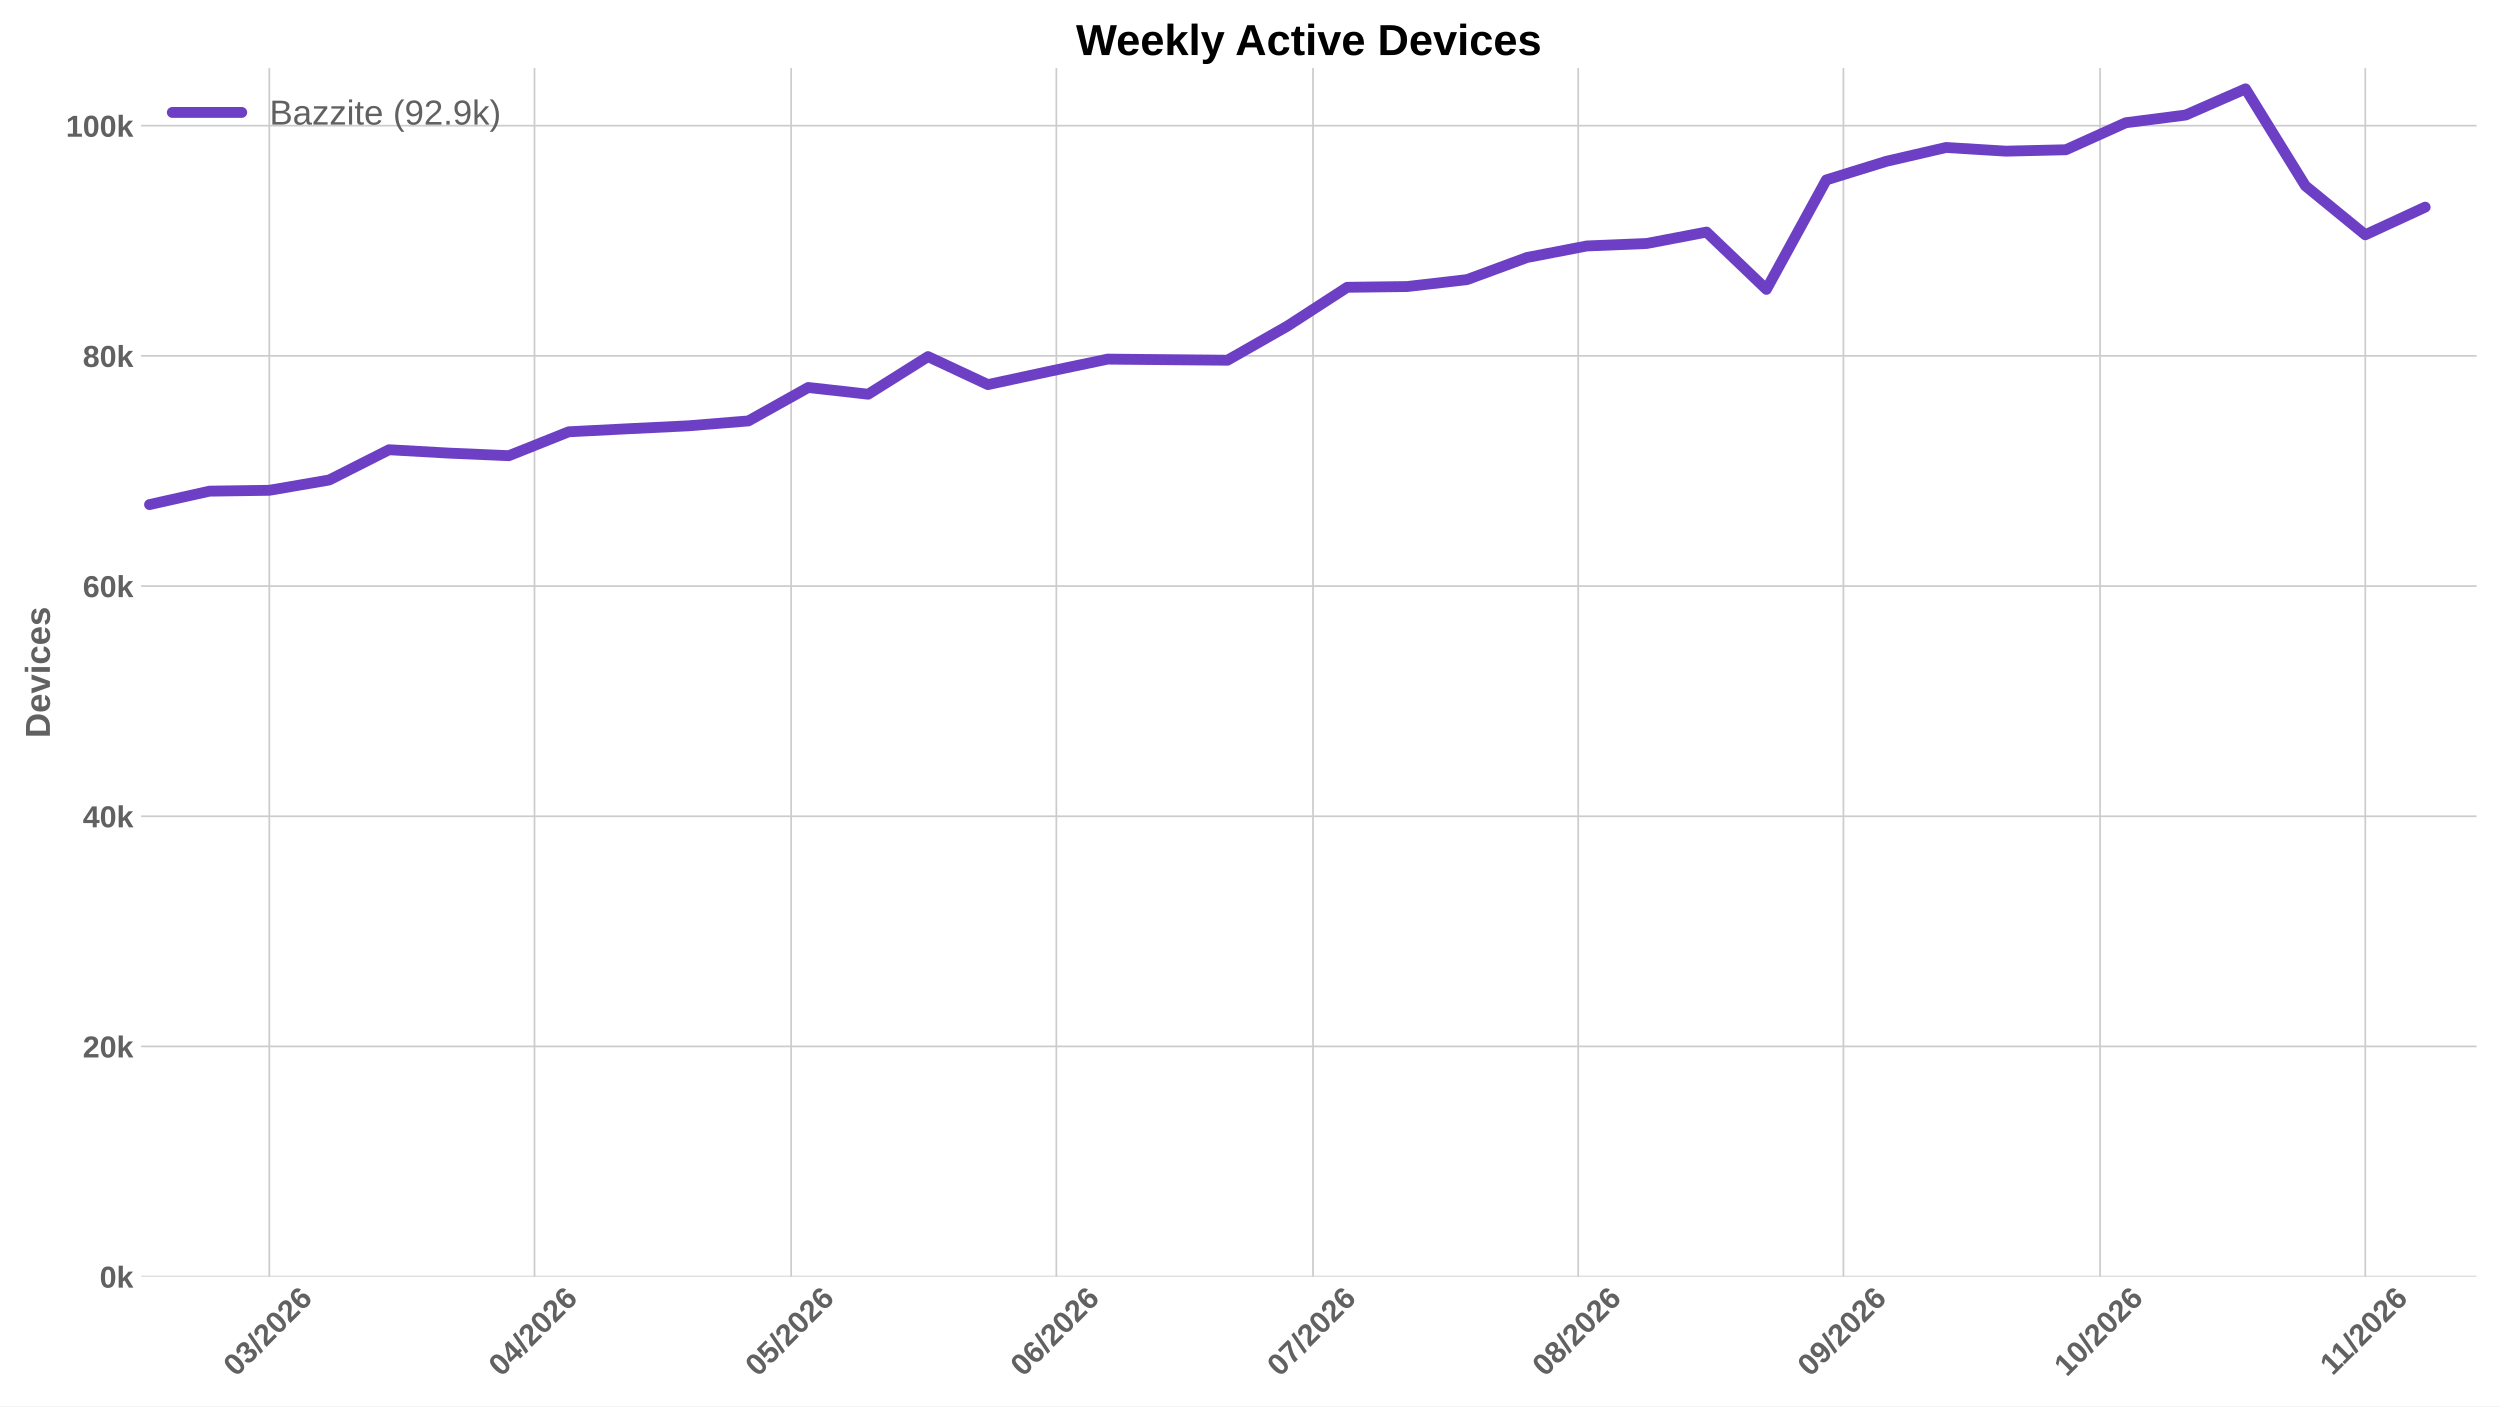
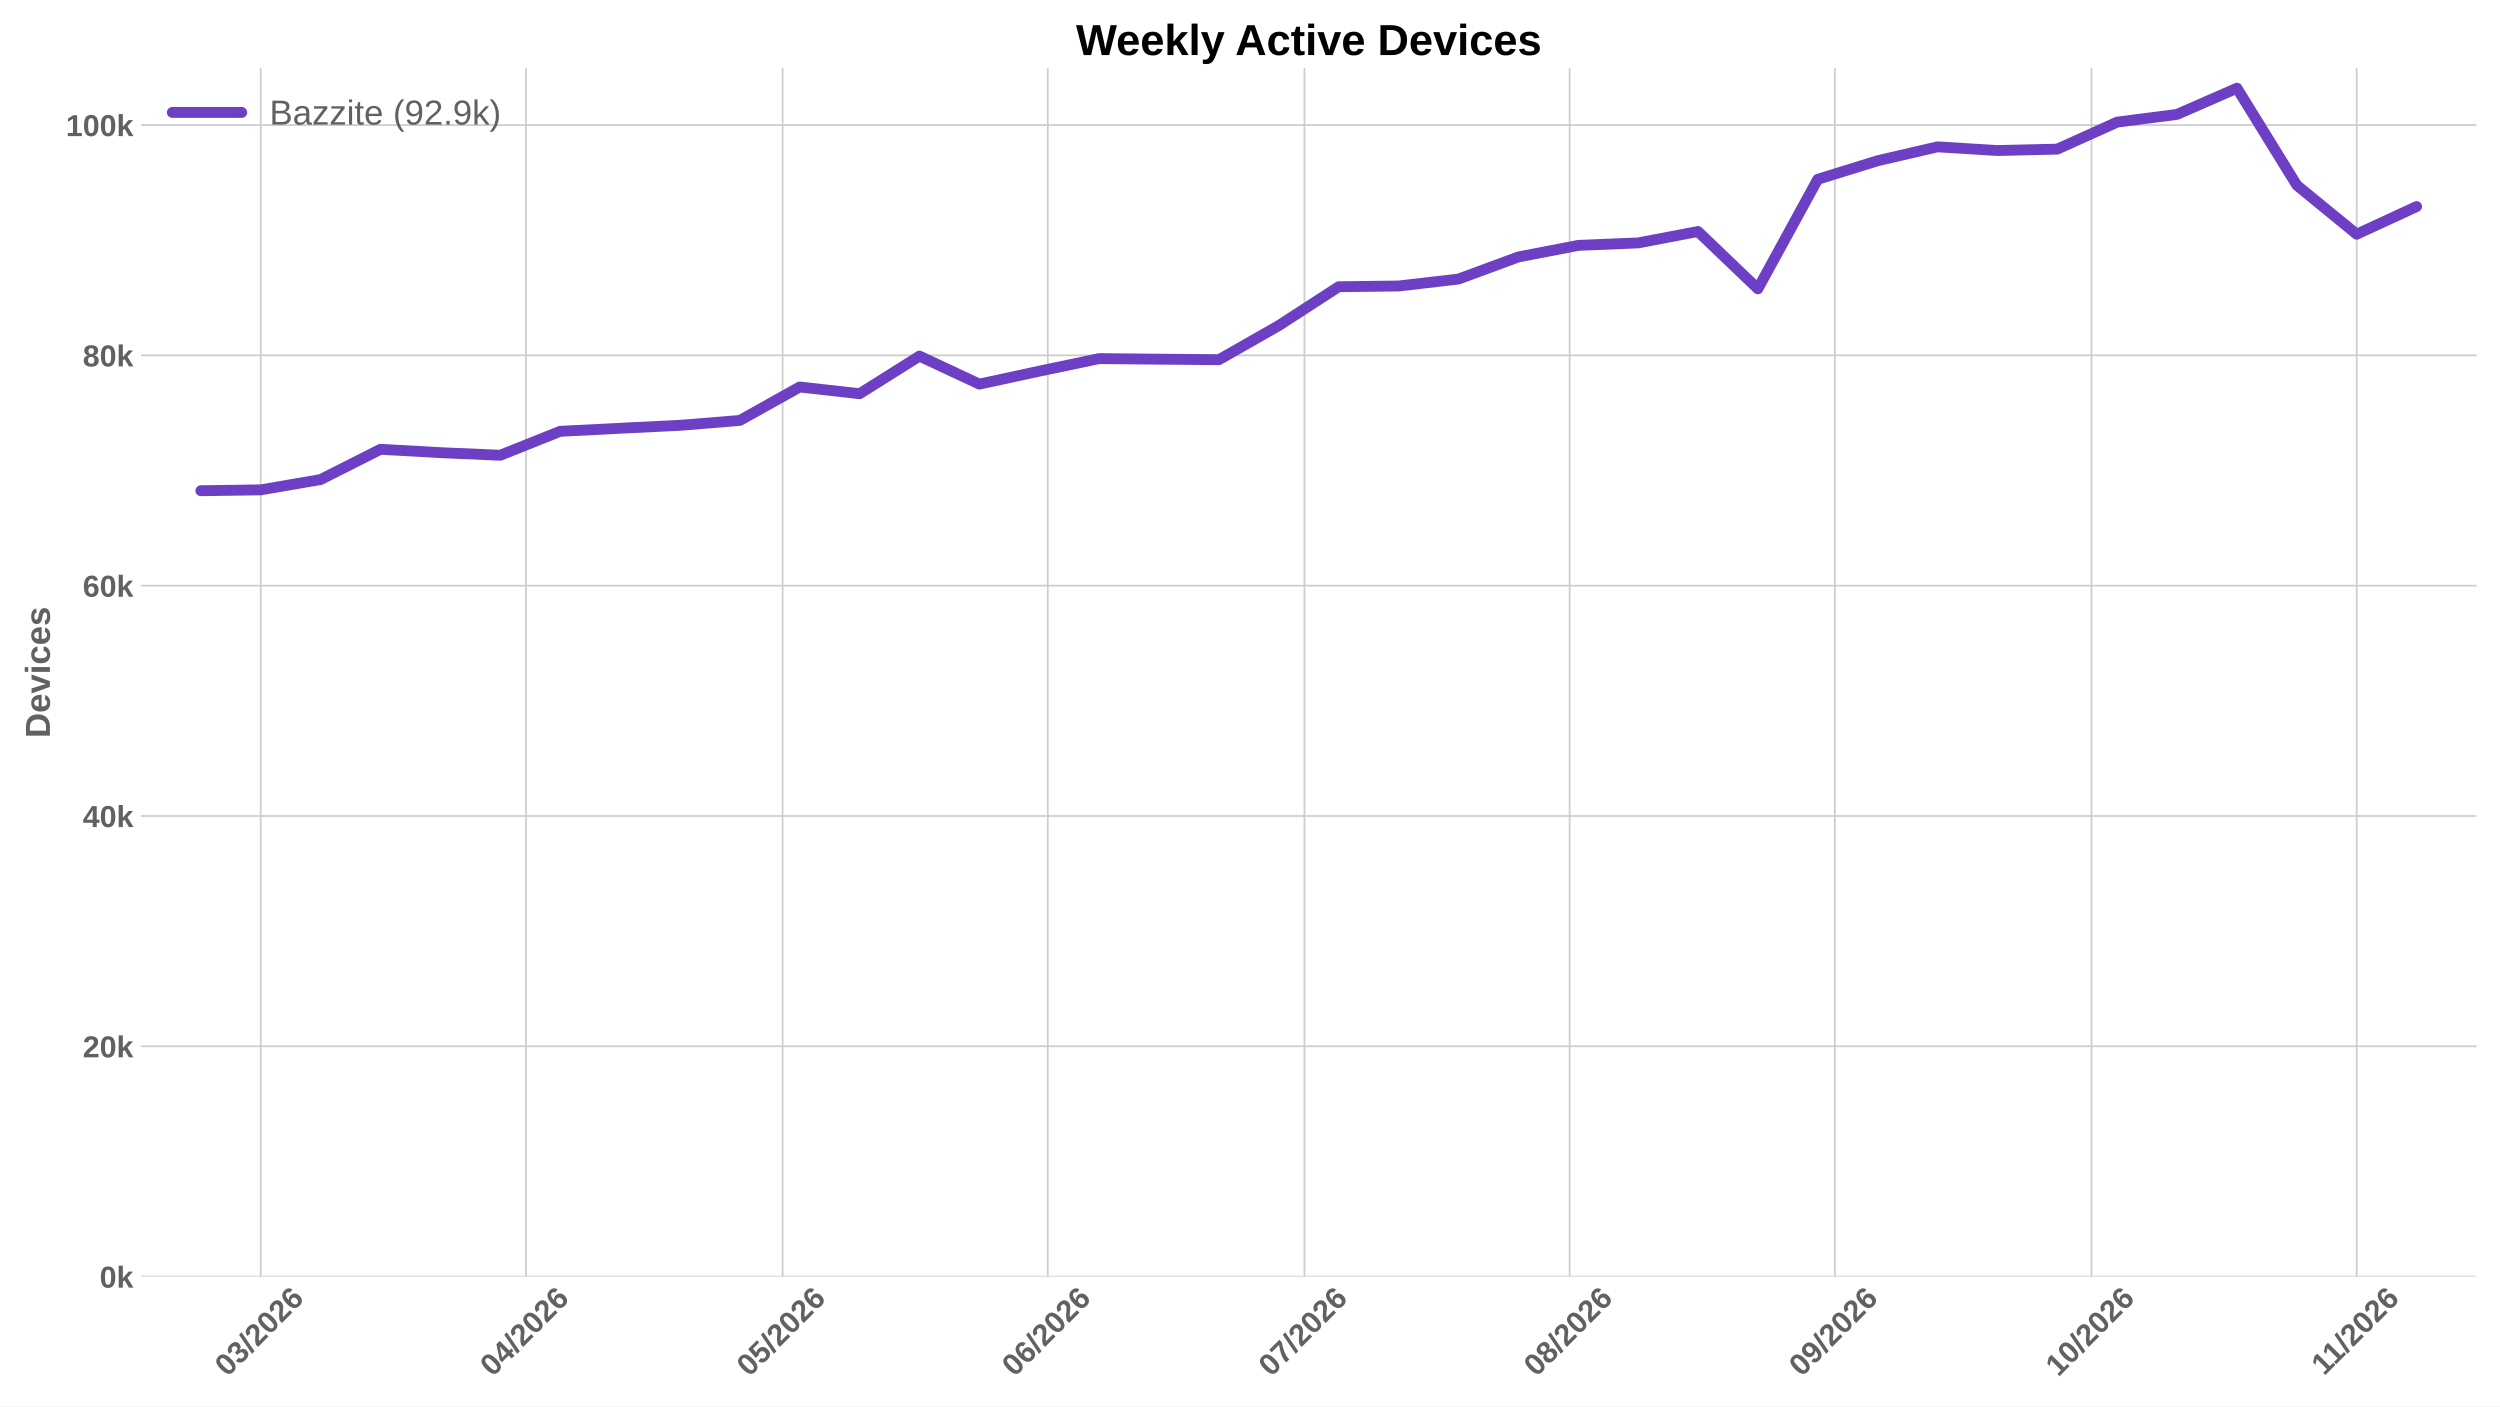
<svg xmlns="http://www.w3.org/2000/svg" xmlns:xlink="http://www.w3.org/1999/xlink" width="1152pt" height="648pt" viewBox="0 0 1152 648" version="1.1">
  <defs>
    <style type="text/css">*{stroke-linejoin: round; stroke-linecap: butt}</style>
  </defs>
  <g id="figure_1">
    <g id="patch_1">
      <path d="M 0 648  L 1152 648  L 1152 0  L 0 0  z " style="fill: #ffffff" />
    </g>
    <g id="axes_1">
      <g id="patch_2">
        <path d="M 64.996 588.262  L 1141.2 588.262  L 1141.2 31.361  L 64.996 31.361  z " style="fill: #ffffff" />
      </g>
      <g id="matplotlib.axis_1">
        <g id="xtick_1">
          <g id="line2d_1">
-             <path d="M 124.094 588.262  L 124.094 31.361  " clip-path="url(#pa9fae85a7e)" style="fill: none; stroke: #cccccc; stroke-width: 0.8; stroke-linecap: round" />
+             <path d="M 120.146 588.262  L 120.146 31.361  " clip-path="url(#p70b2761e4b)" style="fill: none; stroke: #cccccc; stroke-width: 0.8; stroke-linecap: round" />
          </g>
          <g id="line2d_2" />
          <g id="text_1">
-             <g style="fill: #616161" transform="translate(108.7657 634.7498) rotate(-45) scale(0.14 -0.14)">
+             <g style="fill: #616161" transform="translate(104.8172 634.7498) rotate(-45) scale(0.14 -0.14)">
              <defs>
                <path id="LiberationSans-Bold-13" d="M 3297 2203  Q 3297 1088 2914 512  Q 2531 -63 1766 -63  Q 253 -63 253 2203  Q 253 2994 418 3494  Q 584 3994 915 4231  Q 1247 4469 1791 4469  Q 2572 4469 2934 3903  Q 3297 3338 3297 2203  z M 2416 2203  Q 2416 2813 2356 3150  Q 2297 3488 2165 3634  Q 2034 3781 1784 3781  Q 1519 3781 1383 3632  Q 1247 3484 1189 3148  Q 1131 2813 1131 2203  Q 1131 1600 1192 1261  Q 1253 922 1386 775  Q 1519 628 1772 628  Q 2022 628 2158 783  Q 2294 938 2355 1278  Q 2416 1619 2416 2203  z " transform="scale(0.015625)" />
                <path id="LiberationSans-Bold-16" d="M 3328 1222  Q 3328 603 2922 265  Q 2516 -72 1766 -72  Q 1056 -72 637 254  Q 219 581 147 1197  L 1041 1275  Q 1125 641 1763 641  Q 2078 641 2253 797  Q 2428 953 2428 1275  Q 2428 1569 2215 1725  Q 2003 1881 1584 1881  L 1278 1881  L 1278 2591  L 1566 2591  Q 1944 2591 2134 2745  Q 2325 2900 2325 3188  Q 2325 3459 2173 3614  Q 2022 3769 1731 3769  Q 1459 3769 1292 3619  Q 1125 3469 1100 3194  L 222 3256  Q 291 3825 694 4147  Q 1097 4469 1747 4469  Q 2438 4469 2827 4158  Q 3216 3847 3216 3297  Q 3216 2884 2973 2618  Q 2731 2353 2275 2266  L 2275 2253  Q 2781 2194 3054 1920  Q 3328 1647 3328 1222  z " transform="scale(0.015625)" />
                <path id="LiberationSans-Bold-12" d="M 63 -128  L 972 4638  L 1716 4638  L 822 -128  L 63 -128  z " transform="scale(0.015625)" />
                <path id="LiberationSans-Bold-15" d="M 222 0  L 222 609  Q 394 988 711 1347  Q 1028 1706 1509 2097  Q 1972 2472 2158 2715  Q 2344 2959 2344 3194  Q 2344 3769 1766 3769  Q 1484 3769 1336 3617  Q 1188 3466 1144 3163  L 259 3213  Q 334 3825 717 4147  Q 1100 4469 1759 4469  Q 2472 4469 2853 4144  Q 3234 3819 3234 3231  Q 3234 2922 3112 2672  Q 2991 2422 2800 2211  Q 2609 2000 2376 1815  Q 2144 1631 1925 1456  Q 1706 1281 1526 1103  Q 1347 925 1259 722  L 3303 722  L 3303 0  L 222 0  z " transform="scale(0.015625)" />
                <path id="LiberationSans-Bold-19" d="M 3328 1441  Q 3328 738 2934 337  Q 2541 -63 1847 -63  Q 1069 -63 651 482  Q 234 1028 234 2100  Q 234 3278 657 3873  Q 1081 4469 1869 4469  Q 2428 4469 2751 4222  Q 3075 3975 3209 3456  L 2381 3341  Q 2263 3775 1850 3775  Q 1497 3775 1295 3422  Q 1094 3069 1094 2350  Q 1234 2584 1484 2709  Q 1734 2834 2050 2834  Q 2641 2834 2984 2459  Q 3328 2084 3328 1441  z M 2447 1416  Q 2447 1791 2273 1989  Q 2100 2188 1797 2188  Q 1506 2188 1331 2002  Q 1156 1816 1156 1509  Q 1156 1125 1339 873  Q 1522 622 1819 622  Q 2116 622 2281 833  Q 2447 1044 2447 1416  z " transform="scale(0.015625)" />
              </defs>
              <use xlink:href="#LiberationSans-Bold-13" />
              <use xlink:href="#LiberationSans-Bold-16" transform="translate(55.60938 0)" />
              <use xlink:href="#LiberationSans-Bold-12" transform="translate(111.2188 0)" />
              <use xlink:href="#LiberationSans-Bold-15" transform="translate(139 0)" />
              <use xlink:href="#LiberationSans-Bold-13" transform="translate(194.6094 0)" />
              <use xlink:href="#LiberationSans-Bold-15" transform="translate(250.2188 0)" />
              <use xlink:href="#LiberationSans-Bold-19" transform="translate(305.8281 0)" />
            </g>
          </g>
        </g>
        <g id="xtick_2">
          <g id="line2d_3">
-             <path d="M 246.3 588.262  L 246.3 31.361  " clip-path="url(#pa9fae85a7e)" style="fill: none; stroke: #cccccc; stroke-width: 0.8; stroke-linecap: round" />
+             <path d="M 242.352 588.262  L 242.352 31.361  " clip-path="url(#p70b2761e4b)" style="fill: none; stroke: #cccccc; stroke-width: 0.8; stroke-linecap: round" />
          </g>
          <g id="line2d_4" />
          <g id="text_2">
-             <g style="fill: #616161" transform="translate(230.9721 634.7498) rotate(-45) scale(0.14 -0.14)">
+             <g style="fill: #616161" transform="translate(227.0235 634.7498) rotate(-45) scale(0.14 -0.14)">
              <defs>
                <path id="LiberationSans-Bold-17" d="M 2938 897  L 2938 0  L 2100 0  L 2100 897  L 97 897  L 97 1556  L 1956 4403  L 2938 4403  L 2938 1550  L 3525 1550  L 3525 897  L 2938 897  z M 2100 2991  Q 2100 3159 2111 3356  Q 2122 3553 2128 3609  Q 2047 3434 1834 3103  L 813 1550  L 2100 1550  L 2100 2991  z " transform="scale(0.015625)" />
              </defs>
              <use xlink:href="#LiberationSans-Bold-13" />
              <use xlink:href="#LiberationSans-Bold-17" transform="translate(55.60938 0)" />
              <use xlink:href="#LiberationSans-Bold-12" transform="translate(111.2188 0)" />
              <use xlink:href="#LiberationSans-Bold-15" transform="translate(139 0)" />
              <use xlink:href="#LiberationSans-Bold-13" transform="translate(194.6094 0)" />
              <use xlink:href="#LiberationSans-Bold-15" transform="translate(250.2188 0)" />
              <use xlink:href="#LiberationSans-Bold-19" transform="translate(305.8281 0)" />
            </g>
          </g>
        </g>
        <g id="xtick_3">
          <g id="line2d_5">
-             <path d="M 364.565 588.262  L 364.565 31.361  " clip-path="url(#pa9fae85a7e)" style="fill: none; stroke: #cccccc; stroke-width: 0.8; stroke-linecap: round" />
+             <path d="M 360.616 588.262  L 360.616 31.361  " clip-path="url(#p70b2761e4b)" style="fill: none; stroke: #cccccc; stroke-width: 0.8; stroke-linecap: round" />
          </g>
          <g id="line2d_6" />
          <g id="text_3">
-             <g style="fill: #616161" transform="translate(349.2363 634.7498) rotate(-45) scale(0.14 -0.14)">
+             <g style="fill: #616161" transform="translate(345.2877 634.7498) rotate(-45) scale(0.14 -0.14)">
              <defs>
                <path id="LiberationSans-Bold-18" d="M 3381 1466  Q 3381 766 2945 351  Q 2509 -63 1750 -63  Q 1088 -63 689 235  Q 291 534 197 1100  L 1075 1172  Q 1144 891 1319 762  Q 1494 634 1759 634  Q 2088 634 2283 843  Q 2478 1053 2478 1447  Q 2478 1794 2293 2001  Q 2109 2209 1778 2209  Q 1413 2209 1181 1925  L 325 1925  L 478 4403  L 3125 4403  L 3125 3750  L 1275 3750  L 1203 2638  Q 1522 2919 2000 2919  Q 2628 2919 3004 2528  Q 3381 2138 3381 1466  z " transform="scale(0.015625)" />
              </defs>
              <use xlink:href="#LiberationSans-Bold-13" />
              <use xlink:href="#LiberationSans-Bold-18" transform="translate(55.60938 0)" />
              <use xlink:href="#LiberationSans-Bold-12" transform="translate(111.2188 0)" />
              <use xlink:href="#LiberationSans-Bold-15" transform="translate(139 0)" />
              <use xlink:href="#LiberationSans-Bold-13" transform="translate(194.6094 0)" />
              <use xlink:href="#LiberationSans-Bold-15" transform="translate(250.2188 0)" />
              <use xlink:href="#LiberationSans-Bold-19" transform="translate(305.8281 0)" />
            </g>
          </g>
        </g>
        <g id="xtick_4">
          <g id="line2d_7">
-             <path d="M 486.771 588.262  L 486.771 31.361  " clip-path="url(#pa9fae85a7e)" style="fill: none; stroke: #cccccc; stroke-width: 0.8; stroke-linecap: round" />
+             <path d="M 482.822 588.262  L 482.822 31.361  " clip-path="url(#p70b2761e4b)" style="fill: none; stroke: #cccccc; stroke-width: 0.8; stroke-linecap: round" />
          </g>
          <g id="line2d_8" />
          <g id="text_4">
-             <g style="fill: #616161" transform="translate(471.4426 634.7498) rotate(-45) scale(0.14 -0.14)">
+             <g style="fill: #616161" transform="translate(467.4941 634.7498) rotate(-45) scale(0.14 -0.14)">
              <use xlink:href="#LiberationSans-Bold-13" />
              <use xlink:href="#LiberationSans-Bold-19" transform="translate(55.60938 0)" />
              <use xlink:href="#LiberationSans-Bold-12" transform="translate(111.2188 0)" />
              <use xlink:href="#LiberationSans-Bold-15" transform="translate(139 0)" />
              <use xlink:href="#LiberationSans-Bold-13" transform="translate(194.6094 0)" />
              <use xlink:href="#LiberationSans-Bold-15" transform="translate(250.2188 0)" />
              <use xlink:href="#LiberationSans-Bold-19" transform="translate(305.8281 0)" />
            </g>
          </g>
        </g>
        <g id="xtick_5">
          <g id="line2d_9">
-             <path d="M 605.035 588.262  L 605.035 31.361  " clip-path="url(#pa9fae85a7e)" style="fill: none; stroke: #cccccc; stroke-width: 0.8; stroke-linecap: round" />
+             <path d="M 601.087 588.262  L 601.087 31.361  " clip-path="url(#p70b2761e4b)" style="fill: none; stroke: #cccccc; stroke-width: 0.8; stroke-linecap: round" />
          </g>
          <g id="line2d_10" />
          <g id="text_5">
-             <g style="fill: #616161" transform="translate(589.7068 634.7498) rotate(-45) scale(0.14 -0.14)">
+             <g style="fill: #616161" transform="translate(585.7583 634.7498) rotate(-45) scale(0.14 -0.14)">
              <defs>
                <path id="LiberationSans-Bold-1a" d="M 3278 3706  Q 2981 3238 2717 2797  Q 2453 2356 2256 1911  Q 2059 1466 1945 995  Q 1831 525 1831 0  L 916 0  Q 916 550 1059 1064  Q 1203 1578 1475 2111  Q 1747 2644 2463 3681  L 275 3681  L 275 4403  L 3278 4403  L 3278 3706  z " transform="scale(0.015625)" />
              </defs>
              <use xlink:href="#LiberationSans-Bold-13" />
              <use xlink:href="#LiberationSans-Bold-1a" transform="translate(55.60938 0)" />
              <use xlink:href="#LiberationSans-Bold-12" transform="translate(111.2188 0)" />
              <use xlink:href="#LiberationSans-Bold-15" transform="translate(139 0)" />
              <use xlink:href="#LiberationSans-Bold-13" transform="translate(194.6094 0)" />
              <use xlink:href="#LiberationSans-Bold-15" transform="translate(250.2188 0)" />
              <use xlink:href="#LiberationSans-Bold-19" transform="translate(305.8281 0)" />
            </g>
          </g>
        </g>
        <g id="xtick_6">
          <g id="line2d_11">
-             <path d="M 727.242 588.262  L 727.242 31.361  " clip-path="url(#pa9fae85a7e)" style="fill: none; stroke: #cccccc; stroke-width: 0.8; stroke-linecap: round" />
+             <path d="M 723.293 588.262  L 723.293 31.361  " clip-path="url(#p70b2761e4b)" style="fill: none; stroke: #cccccc; stroke-width: 0.8; stroke-linecap: round" />
          </g>
          <g id="line2d_12" />
          <g id="text_6">
-             <g style="fill: #616161" transform="translate(711.9132 634.7498) rotate(-45) scale(0.14 -0.14)">
+             <g style="fill: #616161" transform="translate(707.9647 634.7498) rotate(-45) scale(0.14 -0.14)">
              <defs>
                <path id="LiberationSans-Bold-1b" d="M 3363 1241  Q 3363 622 2953 279  Q 2544 -63 1784 -63  Q 1031 -63 617 278  Q 203 619 203 1234  Q 203 1656 447 1945  Q 691 2234 1100 2303  L 1100 2316  Q 744 2394 525 2669  Q 306 2944 306 3303  Q 306 3844 689 4156  Q 1072 4469 1772 4469  Q 2488 4469 2870 4164  Q 3253 3859 3253 3297  Q 3253 2938 3036 2666  Q 2819 2394 2453 2322  L 2453 2309  Q 2878 2241 3120 1961  Q 3363 1681 3363 1241  z M 2350 3250  Q 2350 3563 2206 3708  Q 2063 3853 1772 3853  Q 1203 3853 1203 3250  Q 1203 2619 1778 2619  Q 2066 2619 2208 2766  Q 2350 2913 2350 3250  z M 2453 1313  Q 2453 2003 1766 2003  Q 1447 2003 1276 1822  Q 1106 1641 1106 1300  Q 1106 913 1275 734  Q 1444 556 1791 556  Q 2131 556 2292 734  Q 2453 913 2453 1313  z " transform="scale(0.015625)" />
              </defs>
              <use xlink:href="#LiberationSans-Bold-13" />
              <use xlink:href="#LiberationSans-Bold-1b" transform="translate(55.60938 0)" />
              <use xlink:href="#LiberationSans-Bold-12" transform="translate(111.2188 0)" />
              <use xlink:href="#LiberationSans-Bold-15" transform="translate(139 0)" />
              <use xlink:href="#LiberationSans-Bold-13" transform="translate(194.6094 0)" />
              <use xlink:href="#LiberationSans-Bold-15" transform="translate(250.2188 0)" />
              <use xlink:href="#LiberationSans-Bold-19" transform="translate(305.8281 0)" />
            </g>
          </g>
        </g>
        <g id="xtick_7">
          <g id="line2d_13">
-             <path d="M 849.448 588.262  L 849.448 31.361  " clip-path="url(#pa9fae85a7e)" style="fill: none; stroke: #cccccc; stroke-width: 0.8; stroke-linecap: round" />
+             <path d="M 845.499 588.262  L 845.499 31.361  " clip-path="url(#p70b2761e4b)" style="fill: none; stroke: #cccccc; stroke-width: 0.8; stroke-linecap: round" />
          </g>
          <g id="line2d_14" />
          <g id="text_7">
-             <g style="fill: #616161" transform="translate(834.1196 634.7498) rotate(-45) scale(0.14 -0.14)">
+             <g style="fill: #616161" transform="translate(830.171 634.7498) rotate(-45) scale(0.14 -0.14)">
              <defs>
                <path id="LiberationSans-Bold-1c" d="M 3322 2272  Q 3322 1100 2894 518  Q 2466 -63 1678 -63  Q 1097 -63 767 185  Q 438 434 300 972  L 1125 1088  Q 1247 628 1688 628  Q 2056 628 2254 981  Q 2453 1334 2459 2028  Q 2341 1794 2070 1661  Q 1800 1528 1488 1528  Q 906 1528 564 1923  Q 222 2319 222 2994  Q 222 3688 623 4078  Q 1025 4469 1759 4469  Q 2550 4469 2936 3920  Q 3322 3372 3322 2272  z M 2394 2888  Q 2394 3297 2214 3539  Q 2034 3781 1738 3781  Q 1447 3781 1280 3570  Q 1113 3359 1113 2988  Q 1113 2622 1278 2401  Q 1444 2181 1741 2181  Q 2022 2181 2208 2373  Q 2394 2566 2394 2888  z " transform="scale(0.015625)" />
              </defs>
              <use xlink:href="#LiberationSans-Bold-13" />
              <use xlink:href="#LiberationSans-Bold-1c" transform="translate(55.60938 0)" />
              <use xlink:href="#LiberationSans-Bold-12" transform="translate(111.2188 0)" />
              <use xlink:href="#LiberationSans-Bold-15" transform="translate(139 0)" />
              <use xlink:href="#LiberationSans-Bold-13" transform="translate(194.6094 0)" />
              <use xlink:href="#LiberationSans-Bold-15" transform="translate(250.2188 0)" />
              <use xlink:href="#LiberationSans-Bold-19" transform="translate(305.8281 0)" />
            </g>
          </g>
        </g>
        <g id="xtick_8">
          <g id="line2d_15">
-             <path d="M 967.712 588.262  L 967.712 31.361  " clip-path="url(#pa9fae85a7e)" style="fill: none; stroke: #cccccc; stroke-width: 0.8; stroke-linecap: round" />
+             <path d="M 963.764 588.262  L 963.764 31.361  " clip-path="url(#p70b2761e4b)" style="fill: none; stroke: #cccccc; stroke-width: 0.8; stroke-linecap: round" />
          </g>
          <g id="line2d_16" />
          <g id="text_8">
-             <g style="fill: #616161" transform="translate(952.3838 634.7498) rotate(-45) scale(0.14 -0.14)">
+             <g style="fill: #616161" transform="translate(948.4352 634.7498) rotate(-45) scale(0.14 -0.14)">
              <defs>
                <path id="LiberationSans-Bold-14" d="M 403 0  L 403 653  L 1494 653  L 1494 3656  L 438 2997  L 438 3688  L 1541 4403  L 2372 4403  L 2372 653  L 3381 653  L 3381 0  L 403 0  z " transform="scale(0.015625)" />
              </defs>
              <use xlink:href="#LiberationSans-Bold-14" />
              <use xlink:href="#LiberationSans-Bold-13" transform="translate(55.60938 0)" />
              <use xlink:href="#LiberationSans-Bold-12" transform="translate(111.2188 0)" />
              <use xlink:href="#LiberationSans-Bold-15" transform="translate(139 0)" />
              <use xlink:href="#LiberationSans-Bold-13" transform="translate(194.6094 0)" />
              <use xlink:href="#LiberationSans-Bold-15" transform="translate(250.2188 0)" />
              <use xlink:href="#LiberationSans-Bold-19" transform="translate(305.8281 0)" />
            </g>
          </g>
        </g>
        <g id="xtick_9">
          <g id="line2d_17">
-             <path d="M 1089.918 588.262  L 1089.918 31.361  " clip-path="url(#pa9fae85a7e)" style="fill: none; stroke: #cccccc; stroke-width: 0.8; stroke-linecap: round" />
+             <path d="M 1085.97 588.262  L 1085.97 31.361  " clip-path="url(#p70b2761e4b)" style="fill: none; stroke: #cccccc; stroke-width: 0.8; stroke-linecap: round" />
          </g>
          <g id="line2d_18" />
          <g id="text_9">
-             <g style="fill: #616161" transform="translate(1074.863 634.2038) rotate(-45) scale(0.14 -0.14)">
+             <g style="fill: #616161" transform="translate(1070.915 634.2038) rotate(-45) scale(0.14 -0.14)">
              <use xlink:href="#LiberationSans-Bold-14" />
              <use xlink:href="#LiberationSans-Bold-14" transform="translate(50.09375 0)" />
              <use xlink:href="#LiberationSans-Bold-12" transform="translate(105.7031 0)" />
              <use xlink:href="#LiberationSans-Bold-15" transform="translate(133.4844 0)" />
              <use xlink:href="#LiberationSans-Bold-13" transform="translate(189.0938 0)" />
              <use xlink:href="#LiberationSans-Bold-15" transform="translate(244.7031 0)" />
              <use xlink:href="#LiberationSans-Bold-19" transform="translate(300.3125 0)" />
            </g>
          </g>
        </g>
      </g>
      <g id="matplotlib.axis_2">
        <g id="ytick_1">
          <g id="line2d_19">
-             <path d="M 64.996 588.262  L 1141.2 588.262  " clip-path="url(#pa9fae85a7e)" style="fill: none; stroke: #cccccc; stroke-width: 0.8; stroke-linecap: round" />
+             <path d="M 64.996 588.262  L 1141.2 588.262  " clip-path="url(#p70b2761e4b)" style="fill: none; stroke: #cccccc; stroke-width: 0.8; stroke-linecap: round" />
          </g>
          <g id="line2d_20" />
          <g id="text_10">
            <g style="fill: #616161" transform="translate(45.925 593.3584) scale(0.14 -0.14)">
              <defs>
                <path id="LiberationSans-Bold-4e" d="M 2606 0  L 1703 1531  L 1325 1269  L 1325 0  L 447 0  L 447 4638  L 1325 4638  L 1325 1981  L 2531 3381  L 3475 3381  L 2288 2063  L 3566 0  L 2606 0  z " transform="scale(0.015625)" />
              </defs>
              <use xlink:href="#LiberationSans-Bold-13" />
              <use xlink:href="#LiberationSans-Bold-4e" transform="translate(55.60938 0)" />
            </g>
          </g>
        </g>
        <g id="ytick_2">
          <g id="line2d_21">
-             <path d="M 64.996 482.193  L 1141.2 482.193  " clip-path="url(#pa9fae85a7e)" style="fill: none; stroke: #cccccc; stroke-width: 0.8; stroke-linecap: round" />
+             <path d="M 64.996 482.134  L 1141.2 482.134  " clip-path="url(#p70b2761e4b)" style="fill: none; stroke: #cccccc; stroke-width: 0.8; stroke-linecap: round" />
          </g>
          <g id="line2d_22" />
          <g id="text_11">
-             <g style="fill: #616161" transform="translate(38.13969 487.2891) scale(0.14 -0.14)">
+             <g style="fill: #616161" transform="translate(38.13969 487.2302) scale(0.14 -0.14)">
              <use xlink:href="#LiberationSans-Bold-15" />
              <use xlink:href="#LiberationSans-Bold-13" transform="translate(55.60938 0)" />
              <use xlink:href="#LiberationSans-Bold-4e" transform="translate(111.2188 0)" />
            </g>
          </g>
        </g>
        <g id="ytick_3">
          <g id="line2d_23">
-             <path d="M 64.996 376.124  L 1141.2 376.124  " clip-path="url(#pa9fae85a7e)" style="fill: none; stroke: #cccccc; stroke-width: 0.8; stroke-linecap: round" />
+             <path d="M 64.996 376.006  L 1141.2 376.006  " clip-path="url(#p70b2761e4b)" style="fill: none; stroke: #cccccc; stroke-width: 0.8; stroke-linecap: round" />
          </g>
          <g id="line2d_24" />
          <g id="text_12">
-             <g style="fill: #616161" transform="translate(38.13969 381.2198) scale(0.14 -0.14)">
+             <g style="fill: #616161" transform="translate(38.13969 381.1019) scale(0.14 -0.14)">
              <use xlink:href="#LiberationSans-Bold-17" />
              <use xlink:href="#LiberationSans-Bold-13" transform="translate(55.60938 0)" />
              <use xlink:href="#LiberationSans-Bold-4e" transform="translate(111.2188 0)" />
            </g>
          </g>
        </g>
        <g id="ytick_4">
          <g id="line2d_25">
-             <path d="M 64.996 270.054  L 1141.2 270.054  " clip-path="url(#pa9fae85a7e)" style="fill: none; stroke: #cccccc; stroke-width: 0.8; stroke-linecap: round" />
+             <path d="M 64.996 269.877  L 1141.2 269.877  " clip-path="url(#p70b2761e4b)" style="fill: none; stroke: #cccccc; stroke-width: 0.8; stroke-linecap: round" />
          </g>
          <g id="line2d_26" />
          <g id="text_13">
-             <g style="fill: #616161" transform="translate(38.13969 275.1504) scale(0.14 -0.14)">
+             <g style="fill: #616161" transform="translate(38.13969 274.9736) scale(0.14 -0.14)">
              <use xlink:href="#LiberationSans-Bold-19" />
              <use xlink:href="#LiberationSans-Bold-13" transform="translate(55.60938 0)" />
              <use xlink:href="#LiberationSans-Bold-4e" transform="translate(111.2188 0)" />
            </g>
          </g>
        </g>
        <g id="ytick_5">
          <g id="line2d_27">
-             <path d="M 64.996 163.985  L 1141.2 163.985  " clip-path="url(#pa9fae85a7e)" style="fill: none; stroke: #cccccc; stroke-width: 0.8; stroke-linecap: round" />
+             <path d="M 64.996 163.749  L 1141.2 163.749  " clip-path="url(#p70b2761e4b)" style="fill: none; stroke: #cccccc; stroke-width: 0.8; stroke-linecap: round" />
          </g>
          <g id="line2d_28" />
          <g id="text_14">
-             <g style="fill: #616161" transform="translate(38.13969 169.0811) scale(0.14 -0.14)">
+             <g style="fill: #616161" transform="translate(38.13969 168.8454) scale(0.14 -0.14)">
              <use xlink:href="#LiberationSans-Bold-1b" />
              <use xlink:href="#LiberationSans-Bold-13" transform="translate(55.60938 0)" />
              <use xlink:href="#LiberationSans-Bold-4e" transform="translate(111.2188 0)" />
            </g>
          </g>
        </g>
        <g id="ytick_6">
          <g id="line2d_29">
-             <path d="M 64.996 57.916  L 1141.2 57.916  " clip-path="url(#pa9fae85a7e)" style="fill: none; stroke: #cccccc; stroke-width: 0.8; stroke-linecap: round" />
+             <path d="M 64.996 57.621  L 1141.2 57.621  " clip-path="url(#p70b2761e4b)" style="fill: none; stroke: #cccccc; stroke-width: 0.8; stroke-linecap: round" />
          </g>
          <g id="line2d_30" />
          <g id="text_15">
-             <g style="fill: #616161" transform="translate(30.35438 63.01173) scale(0.14 -0.14)">
+             <g style="fill: #616161" transform="translate(30.35438 62.71712) scale(0.14 -0.14)">
              <use xlink:href="#LiberationSans-Bold-14" />
              <use xlink:href="#LiberationSans-Bold-13" transform="translate(55.60938 0)" />
              <use xlink:href="#LiberationSans-Bold-13" transform="translate(111.2188 0)" />
              <use xlink:href="#LiberationSans-Bold-4e" transform="translate(166.8281 0)" />
            </g>
          </g>
        </g>
        <g id="text_16">
          <g style="fill: #616161" transform="translate(22.98719 340.0552) rotate(-90) scale(0.16 -0.16)">
            <defs>
              <path id="LiberationSans-Bold-27" d="M 4353 2234  Q 4353 1553 4086 1045  Q 3819 538 3330 269  Q 2841 0 2209 0  L 428 0  L 428 4403  L 2022 4403  Q 3134 4403 3743 3842  Q 4353 3281 4353 2234  z M 3425 2234  Q 3425 2944 3056 3317  Q 2688 3691 2003 3691  L 1350 3691  L 1350 713  L 2131 713  Q 2725 713 3075 1122  Q 3425 1531 3425 2234  z " transform="scale(0.015625)" />
              <path id="LiberationSans-Bold-48" d="M 1831 -63  Q 1069 -63 659 389  Q 250 841 250 1706  Q 250 2544 665 2994  Q 1081 3444 1844 3444  Q 2572 3444 2956 2961  Q 3341 2478 3341 1547  L 3341 1522  L 1172 1522  Q 1172 1028 1355 776  Q 1538 525 1875 525  Q 2341 525 2463 928  L 3291 856  Q 2931 -63 1831 -63  z M 1831 2891  Q 1522 2891 1355 2675  Q 1188 2459 1178 2072  L 2491 2072  Q 2466 2481 2294 2686  Q 2122 2891 1831 2891  z " transform="scale(0.015625)" />
              <path id="LiberationSans-Bold-59" d="M 2284 0  L 1234 0  L 25 3381  L 953 3381  L 1544 1491  Q 1591 1334 1766 709  Q 1797 838 1894 1159  Q 1991 1481 2613 3381  L 3531 3381  L 2284 0  z " transform="scale(0.015625)" />
              <path id="LiberationSans-Bold-4c" d="M 447 3991  L 447 4638  L 1325 4638  L 1325 3991  L 447 3991  z M 447 0  L 447 3381  L 1325 3381  L 1325 0  L 447 0  z " transform="scale(0.015625)" />
              <path id="LiberationSans-Bold-46" d="M 1856 -63  Q 1088 -63 669 395  Q 250 853 250 1672  Q 250 2509 672 2976  Q 1094 3444 1869 3444  Q 2466 3444 2856 3144  Q 3247 2844 3347 2316  L 2463 2272  Q 2425 2531 2275 2686  Q 2125 2841 1850 2841  Q 1172 2841 1172 1706  Q 1172 538 1863 538  Q 2113 538 2281 695  Q 2450 853 2491 1166  L 3372 1125  Q 3325 778 3123 506  Q 2922 234 2594 85  Q 2266 -63 1856 -63  z " transform="scale(0.015625)" />
              <path id="LiberationSans-Bold-56" d="M 3297 988  Q 3297 497 2895 217  Q 2494 -63 1784 -63  Q 1088 -63 717 157  Q 347 378 225 844  L 997 959  Q 1063 719 1223 619  Q 1384 519 1784 519  Q 2153 519 2322 612  Q 2491 706 2491 906  Q 2491 1069 2355 1164  Q 2219 1259 1894 1325  Q 1150 1472 890 1598  Q 631 1725 495 1926  Q 359 2128 359 2422  Q 359 2906 732 3176  Q 1106 3447 1791 3447  Q 2394 3447 2761 3212  Q 3128 2978 3219 2534  L 2441 2453  Q 2403 2659 2256 2761  Q 2109 2863 1791 2863  Q 1478 2863 1322 2783  Q 1166 2703 1166 2516  Q 1166 2369 1286 2283  Q 1406 2197 1691 2141  Q 2088 2059 2395 1973  Q 2703 1888 2889 1769  Q 3075 1650 3186 1464  Q 3297 1278 3297 988  z " transform="scale(0.015625)" />
            </defs>
            <use xlink:href="#LiberationSans-Bold-27" />
            <use xlink:href="#LiberationSans-Bold-48" transform="translate(72.21875 0)" />
            <use xlink:href="#LiberationSans-Bold-59" transform="translate(127.8281 0)" />
            <use xlink:href="#LiberationSans-Bold-4c" transform="translate(183.4375 0)" />
            <use xlink:href="#LiberationSans-Bold-46" transform="translate(211.2188 0)" />
            <use xlink:href="#LiberationSans-Bold-48" transform="translate(266.8281 0)" />
            <use xlink:href="#LiberationSans-Bold-56" transform="translate(322.4375 0)" />
          </g>
        </g>
      </g>
      <g id="line2d_31">
-         <path d="M 68.904 232.511  L 96.499 226.327  L 124.094 225.929  L 151.689 221.177  L 179.284 207.24  L 206.879 208.799  L 234.474 209.987  L 262.069 198.967  L 289.664 197.561  L 317.259 196.209  L 344.854 193.96  L 372.449 178.554  L 400.044 181.656  L 427.639 164.324  L 455.234 177.228  L 482.829 171.267  L 510.424 165.48  L 538.019 165.74  L 565.614 165.99  L 593.209 150.265  L 620.804 132.382  L 648.399 132.042  L 675.994 128.849  L 703.589 118.667  L 731.184 113.342  L 758.779 112.202  L 786.374 106.941  L 813.969 133.341  L 841.564 82.905  L 869.159 74.351  L 896.754 67.955  L 924.349 69.657  L 951.944 69.005  L 979.539 56.563  L 1007.134 53.01  L 1034.729 40.939  L 1062.324 85.631  L 1089.918 108.192  L 1117.513 95.453  " clip-path="url(#pa9fae85a7e)" style="fill: none; stroke: #6c3fc4; stroke-width: 5; stroke-linecap: round" />
+         <path d="M 92.551 226.126  L 120.146 225.728  L 147.741 220.974  L 175.335 207.028  L 202.93 208.588  L 230.525 209.777  L 258.12 198.75  L 285.715 197.344  L 313.31 195.991  L 340.905 193.741  L 368.5 178.326  L 396.095 181.43  L 423.69 164.089  L 451.285 176.999  L 478.88 171.035  L 506.475 165.246  L 534.07 165.506  L 561.665 165.755  L 589.26 150.022  L 616.855 132.128  L 644.45 131.789  L 672.045 128.594  L 699.64 118.406  L 727.235 113.078  L 754.83 111.937  L 782.425 106.673  L 810.02 133.089  L 837.615 82.625  L 865.21 74.066  L 892.805 67.666  L 920.4 69.369  L 947.995 68.717  L 975.59 56.268  L 1003.185 52.712  L 1030.78 40.635  L 1058.375 85.352  L 1085.97 107.926  L 1113.565 95.18  " clip-path="url(#p70b2761e4b)" style="fill: none; stroke: #6c3fc4; stroke-width: 5; stroke-linecap: round" />
      </g>
      <g id="patch_3">
        <path d="M 64.996 588.262  L 64.996 31.361  " style="fill: none" />
      </g>
      <g id="patch_4">
        <path d="M 1141.2 588.262  L 1141.2 31.361  " style="fill: none" />
      </g>
      <g id="patch_5">
        <path d="M 64.996 588.262  L 1141.2 588.262  " style="fill: none" />
      </g>
      <g id="patch_6">
        <path d="M 64.996 31.361  L 1141.2 31.361  " style="fill: none" />
      </g>
      <g id="text_17">
        <g transform="translate(495.815 25.36055) scale(0.2 -0.2)">
          <defs>
            <path id="LiberationSans-Bold-3a" d="M 4897 0  L 3803 0  L 3206 2547  Q 3097 2997 3022 3488  Q 2947 3078 2900 2864  Q 2853 2650 2234 0  L 1141 0  L 6 4403  L 941 4403  L 1578 1559  L 1722 872  Q 1809 1306 1892 1701  Q 1975 2097 2516 4403  L 3547 4403  L 4103 2059  Q 4169 1797 4325 872  L 4403 1234  L 4569 1953  L 5100 4403  L 6034 4403  L 4897 0  z " transform="scale(0.015625)" />
            <path id="LiberationSans-Bold-4f" d="M 447 0  L 447 4638  L 1325 4638  L 1325 0  L 447 0  z " transform="scale(0.015625)" />
            <path id="LiberationSans-Bold-5c" d="M 884 -1328  Q 569 -1328 331 -1288  L 331 -663  Q 497 -688 634 -688  Q 822 -688 945 -628  Q 1069 -569 1167 -431  Q 1266 -294 1388 34  L 50 3381  L 978 3381  L 1509 1797  Q 1634 1456 1825 753  L 1903 1050  L 2106 1784  L 2606 3381  L 3525 3381  L 2188 -178  Q 1919 -828 1630 -1078  Q 1341 -1328 884 -1328  z " transform="scale(0.015625)" />
            <path id="LiberationSans-Bold-3" transform="scale(0.015625)" />
            <path id="LiberationSans-Bold-24" d="M 3541 0  L 3150 1125  L 1472 1125  L 1081 0  L 159 0  L 1766 4403  L 2853 4403  L 4453 0  L 3541 0  z M 2309 3725  L 2291 3656  Q 2259 3544 2215 3400  Q 2172 3256 1678 1819  L 2944 1819  L 2509 3084  L 2375 3509  L 2309 3725  z " transform="scale(0.015625)" />
            <path id="LiberationSans-Bold-57" d="M 1313 -56  Q 925 -56 715 155  Q 506 366 506 794  L 506 2788  L 78 2788  L 78 3381  L 550 3381  L 825 4175  L 1375 4175  L 1375 3381  L 2016 3381  L 2016 2788  L 1375 2788  L 1375 1031  Q 1375 784 1469 667  Q 1563 550 1759 550  Q 1863 550 2053 594  L 2053 50  Q 1728 -56 1313 -56  z " transform="scale(0.015625)" />
          </defs>
          <use xlink:href="#LiberationSans-Bold-3a" />
          <use xlink:href="#LiberationSans-Bold-48" transform="translate(92.57812 0)" />
          <use xlink:href="#LiberationSans-Bold-48" transform="translate(148.1875 0)" />
          <use xlink:href="#LiberationSans-Bold-4e" transform="translate(203.7969 0)" />
          <use xlink:href="#LiberationSans-Bold-4f" transform="translate(259.4062 0)" />
          <use xlink:href="#LiberationSans-Bold-5c" transform="translate(287.1875 0)" />
          <use xlink:href="#LiberationSans-Bold-3" transform="translate(342.7969 0)" />
          <use xlink:href="#LiberationSans-Bold-24" transform="translate(366.875 0)" />
          <use xlink:href="#LiberationSans-Bold-46" transform="translate(439.0938 0)" />
          <use xlink:href="#LiberationSans-Bold-57" transform="translate(494.7031 0)" />
          <use xlink:href="#LiberationSans-Bold-4c" transform="translate(528 0)" />
          <use xlink:href="#LiberationSans-Bold-59" transform="translate(555.7812 0)" />
          <use xlink:href="#LiberationSans-Bold-48" transform="translate(611.3906 0)" />
          <use xlink:href="#LiberationSans-Bold-3" transform="translate(667 0)" />
          <use xlink:href="#LiberationSans-Bold-27" transform="translate(694.7812 0)" />
          <use xlink:href="#LiberationSans-Bold-48" transform="translate(767 0)" />
          <use xlink:href="#LiberationSans-Bold-59" transform="translate(822.6094 0)" />
          <use xlink:href="#LiberationSans-Bold-4c" transform="translate(878.2188 0)" />
          <use xlink:href="#LiberationSans-Bold-46" transform="translate(906 0)" />
          <use xlink:href="#LiberationSans-Bold-48" transform="translate(961.6094 0)" />
          <use xlink:href="#LiberationSans-Bold-56" transform="translate(1017.219 0)" />
        </g>
      </g>
      <g id="legend_1">
        <g id="line2d_32">
          <path d="M 79.396 51.809  L 95.396 51.809  L 111.396 51.809  " style="fill: none; stroke: #6c3fc4; stroke-width: 5; stroke-linecap: round" />
        </g>
        <g id="text_18">
          <g style="fill: #616161" transform="translate(124.1956 57.40898) scale(0.16 -0.16)">
            <defs>
              <path id="LiberationSans-25" d="M 3931 1241  Q 3931 653 3503 326  Q 3075 0 2313 0  L 525 0  L 525 4403  L 2125 4403  Q 3675 4403 3675 3334  Q 3675 2944 3456 2678  Q 3238 2413 2838 2322  Q 3363 2259 3647 1970  Q 3931 1681 3931 1241  z M 3075 3263  Q 3075 3619 2831 3772  Q 2588 3925 2125 3925  L 1122 3925  L 1122 2531  L 2125 2531  Q 2603 2531 2839 2711  Q 3075 2891 3075 3263  z M 3328 1288  Q 3328 2066 2234 2066  L 1122 2066  L 1122 478  L 2281 478  Q 2828 478 3078 681  Q 3328 884 3328 1288  z " transform="scale(0.015625)" />
              <path id="LiberationSans-44" d="M 1294 -63  Q 784 -63 528 206  Q 272 475 272 944  Q 272 1469 617 1750  Q 963 2031 1731 2050  L 2491 2063  L 2491 2247  Q 2491 2659 2316 2837  Q 2141 3016 1766 3016  Q 1388 3016 1216 2887  Q 1044 2759 1009 2478  L 422 2531  Q 566 3444 1778 3444  Q 2416 3444 2737 3151  Q 3059 2859 3059 2306  L 3059 850  Q 3059 600 3125 473  Q 3191 347 3375 347  Q 3456 347 3559 369  L 3559 19  Q 3347 -31 3125 -31  Q 2813 -31 2670 133  Q 2528 297 2509 647  L 2491 647  Q 2275 259 1989 98  Q 1703 -63 1294 -63  z M 1422 359  Q 1731 359 1972 500  Q 2213 641 2352 886  Q 2491 1131 2491 1391  L 2491 1669  L 1875 1656  Q 1478 1650 1273 1575  Q 1069 1500 959 1344  Q 850 1188 850 934  Q 850 659 998 509  Q 1147 359 1422 359  z " transform="scale(0.015625)" />
              <path id="LiberationSans-5d" d="M 259 0  L 259 428  L 2150 2947  L 366 2947  L 366 3381  L 2816 3381  L 2816 2953  L 922 434  L 2881 434  L 2881 0  L 259 0  z " transform="scale(0.015625)" />
              <path id="LiberationSans-4c" d="M 428 4100  L 428 4638  L 991 4638  L 991 4100  L 428 4100  z M 428 0  L 428 3381  L 991 3381  L 991 0  L 428 0  z " transform="scale(0.015625)" />
              <path id="LiberationSans-57" d="M 1731 25  Q 1453 -50 1163 -50  Q 488 -50 488 716  L 488 2972  L 97 2972  L 97 3381  L 509 3381  L 675 4138  L 1050 4138  L 1050 3381  L 1675 3381  L 1675 2972  L 1050 2972  L 1050 838  Q 1050 594 1129 495  Q 1209 397 1406 397  Q 1519 397 1731 441  L 1731 25  z " transform="scale(0.015625)" />
              <path id="LiberationSans-48" d="M 863 1572  Q 863 991 1103 675  Q 1344 359 1806 359  Q 2172 359 2392 506  Q 2613 653 2691 878  L 3184 738  Q 2881 -63 1806 -63  Q 1056 -63 664 384  Q 272 831 272 1713  Q 272 2550 664 2997  Q 1056 3444 1784 3444  Q 3275 3444 3275 1647  L 3275 1572  L 863 1572  z M 2694 2003  Q 2647 2538 2422 2783  Q 2197 3028 1775 3028  Q 1366 3028 1127 2754  Q 888 2481 869 2003  L 2694 2003  z " transform="scale(0.015625)" />
              <path id="LiberationSans-3" transform="scale(0.015625)" />
              <path id="LiberationSans-b" d="M 397 1663  Q 397 2566 680 3284  Q 963 4003 1550 4638  L 2094 4638  Q 1509 3988 1236 3256  Q 963 2525 963 1656  Q 963 791 1233 62  Q 1503 -666 2094 -1325  L 1550 -1325  Q 959 -688 678 32  Q 397 753 397 1650  L 397 1663  z " transform="scale(0.015625)" />
              <path id="LiberationSans-1c" d="M 3256 2291  Q 3256 1156 2842 546  Q 2428 -63 1663 -63  Q 1147 -63 836 154  Q 525 372 391 856  L 928 941  Q 1097 391 1672 391  Q 2156 391 2422 841  Q 2688 1291 2700 2125  Q 2575 1844 2272 1673  Q 1969 1503 1606 1503  Q 1013 1503 656 1909  Q 300 2316 300 2988  Q 300 3678 687 4073  Q 1075 4469 1766 4469  Q 2500 4469 2878 3925  Q 3256 3381 3256 2291  z M 2644 2834  Q 2644 3366 2400 3689  Q 2156 4013 1747 4013  Q 1341 4013 1106 3736  Q 872 3459 872 2988  Q 872 2506 1106 2226  Q 1341 1947 1741 1947  Q 1984 1947 2193 2058  Q 2403 2169 2523 2372  Q 2644 2575 2644 2834  z " transform="scale(0.015625)" />
              <path id="LiberationSans-15" d="M 322 0  L 322 397  Q 481 763 711 1042  Q 941 1322 1194 1548  Q 1447 1775 1695 1969  Q 1944 2163 2144 2356  Q 2344 2550 2467 2762  Q 2591 2975 2591 3244  Q 2591 3606 2378 3806  Q 2166 4006 1788 4006  Q 1428 4006 1195 3811  Q 963 3616 922 3263  L 347 3316  Q 409 3844 795 4156  Q 1181 4469 1788 4469  Q 2453 4469 2811 4155  Q 3169 3841 3169 3263  Q 3169 3006 3051 2753  Q 2934 2500 2703 2247  Q 2472 1994 1819 1463  Q 1459 1169 1246 933  Q 1034 697 941 478  L 3238 478  L 3238 0  L 322 0  z " transform="scale(0.015625)" />
              <path id="LiberationSans-11" d="M 584 0  L 584 684  L 1194 684  L 1194 0  L 584 0  z " transform="scale(0.015625)" />
              <path id="LiberationSans-4e" d="M 2550 0  L 1406 1544  L 994 1203  L 994 0  L 431 0  L 431 4638  L 994 4638  L 994 1741  L 2478 3381  L 3138 3381  L 1766 1928  L 3209 0  L 2550 0  z " transform="scale(0.015625)" />
              <path id="LiberationSans-c" d="M 1734 1650  Q 1734 747 1451 28  Q 1169 -691 581 -1325  L 38 -1325  Q 625 -669 897 57  Q 1169 784 1169 1656  Q 1169 2528 895 3256  Q 622 3984 38 4638  L 581 4638  Q 1172 4000 1453 3279  Q 1734 2559 1734 1663  L 1734 1650  z " transform="scale(0.015625)" />
            </defs>
            <use xlink:href="#LiberationSans-25" />
            <use xlink:href="#LiberationSans-44" transform="translate(66.70312 0)" />
            <use xlink:href="#LiberationSans-5d" transform="translate(122.3125 0)" />
            <use xlink:href="#LiberationSans-5d" transform="translate(172.3125 0)" />
            <use xlink:href="#LiberationSans-4c" transform="translate(222.3125 0)" />
            <use xlink:href="#LiberationSans-57" transform="translate(244.5312 0)" />
            <use xlink:href="#LiberationSans-48" transform="translate(272.3125 0)" />
            <use xlink:href="#LiberationSans-3" transform="translate(327.9219 0)" />
            <use xlink:href="#LiberationSans-b" transform="translate(355.7031 0)" />
            <use xlink:href="#LiberationSans-1c" transform="translate(389 0)" />
            <use xlink:href="#LiberationSans-15" transform="translate(444.6094 0)" />
            <use xlink:href="#LiberationSans-11" transform="translate(500.2188 0)" />
            <use xlink:href="#LiberationSans-1c" transform="translate(528 0)" />
            <use xlink:href="#LiberationSans-4e" transform="translate(583.6094 0)" />
            <use xlink:href="#LiberationSans-c" transform="translate(633.6094 0)" />
          </g>
        </g>
      </g>
    </g>
  </g>
  <defs>
-     <clipPath id="pa9fae85a7e">
+     <clipPath id="p70b2761e4b">
      <rect x="64.996" y="31.361" width="1076.204" height="556.902" />
    </clipPath>
  </defs>
</svg>
